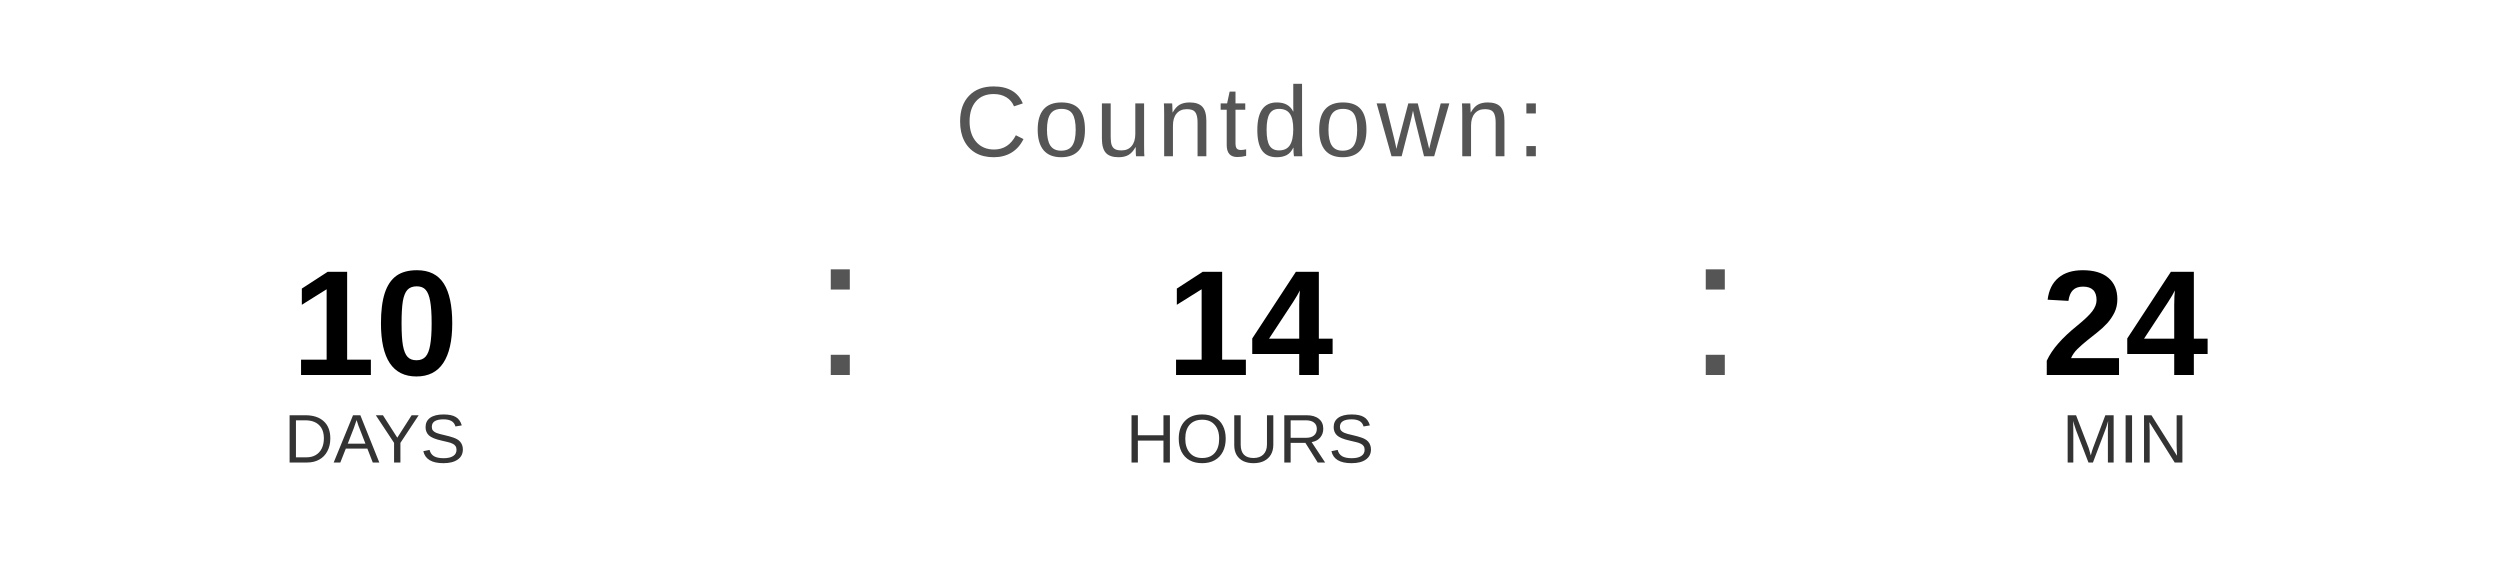
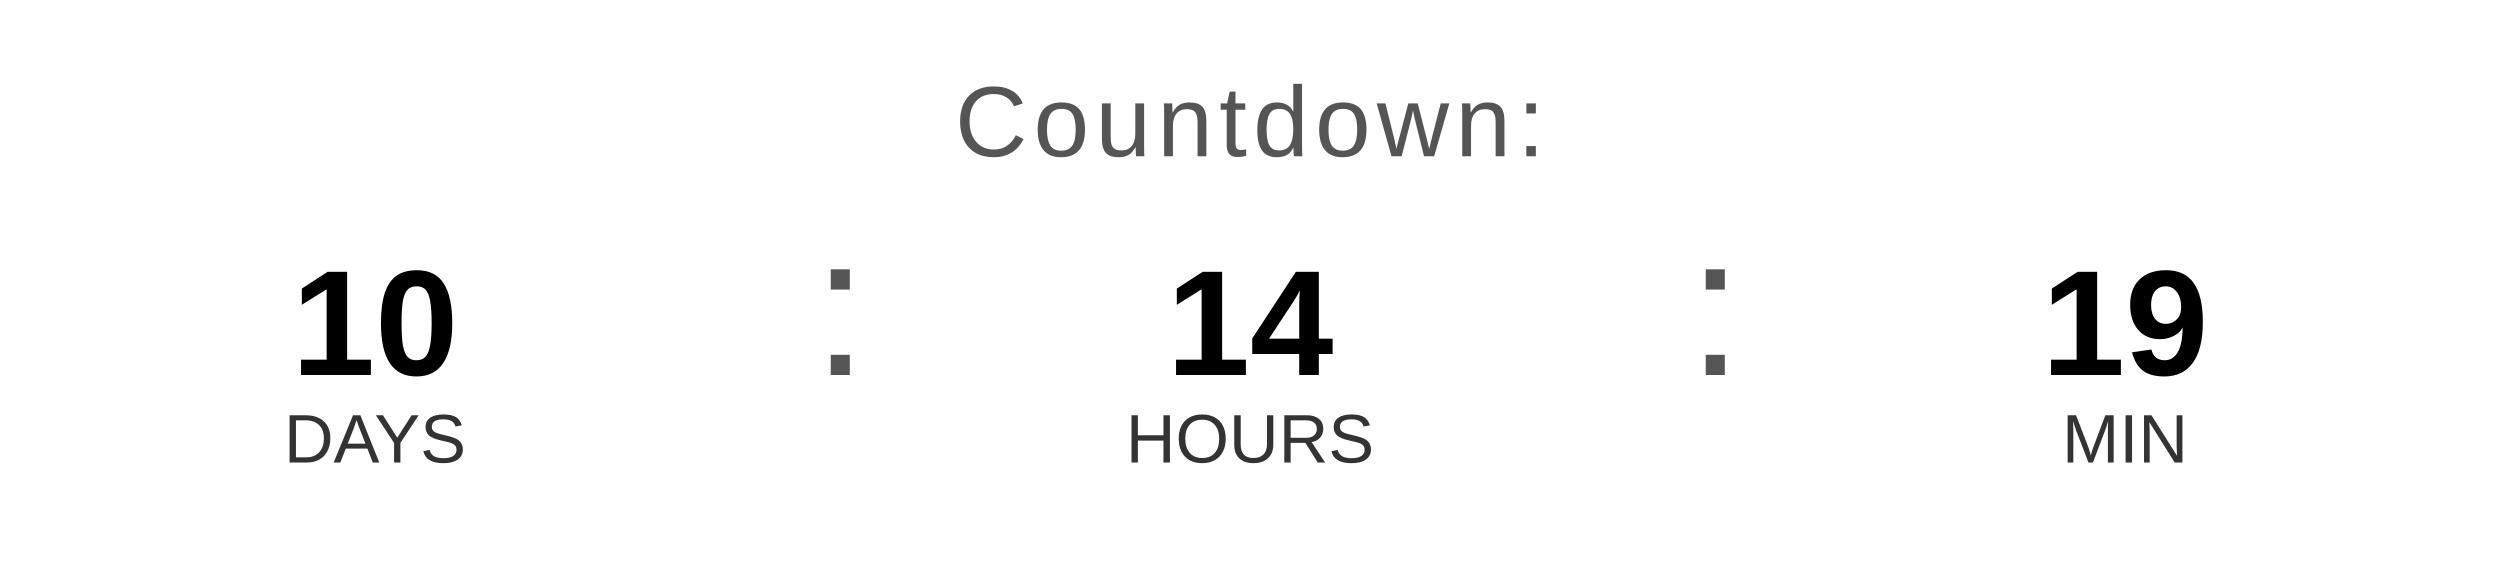
<svg xmlns="http://www.w3.org/2000/svg" width="400" height="90" viewBox="0 0 400 90">
  <text x="200" y="25" font-family="Arial, Helvetica, sans-serif" font-size="16" fill="#555555" text-anchor="middle" letter-spacing="1">
    Countdown:
  </text>
  <text x="60" y="60" font-family="Arial, Helvetica, sans-serif" font-size="24" font-weight="bold" fill="#000000" text-anchor="middle">10</text>
  <text x="60" y="74" font-family="Arial, Helvetica, sans-serif" font-size="11" fill="#333333" text-anchor="middle">DAYS</text>
  <text x="130" y="60" font-family="Arial, sans-serif" font-size="32" fill="#555555">:</text>
  <text x="200" y="60" font-family="Arial, Helvetica, sans-serif" font-size="24" font-weight="bold" fill="#000000" text-anchor="middle">14</text>
  <text x="200" y="74" font-family="Arial, Helvetica, sans-serif" font-size="11" fill="#333333" text-anchor="middle">HOURS</text>
  <text x="270" y="60" font-family="Arial, sans-serif" font-size="32" fill="#555555">:</text>
-   <text x="340" y="60" font-family="Arial, Helvetica, sans-serif" font-size="24" font-weight="bold" fill="#000000" text-anchor="middle">24</text>
+   <text x="340" y="60" font-family="Arial, Helvetica, sans-serif" font-size="24" font-weight="bold" fill="#000000" text-anchor="middle">19</text>
  <text x="340" y="74" font-family="Arial, Helvetica, sans-serif" font-size="11" fill="#333333" text-anchor="middle">MIN</text>
</svg>
